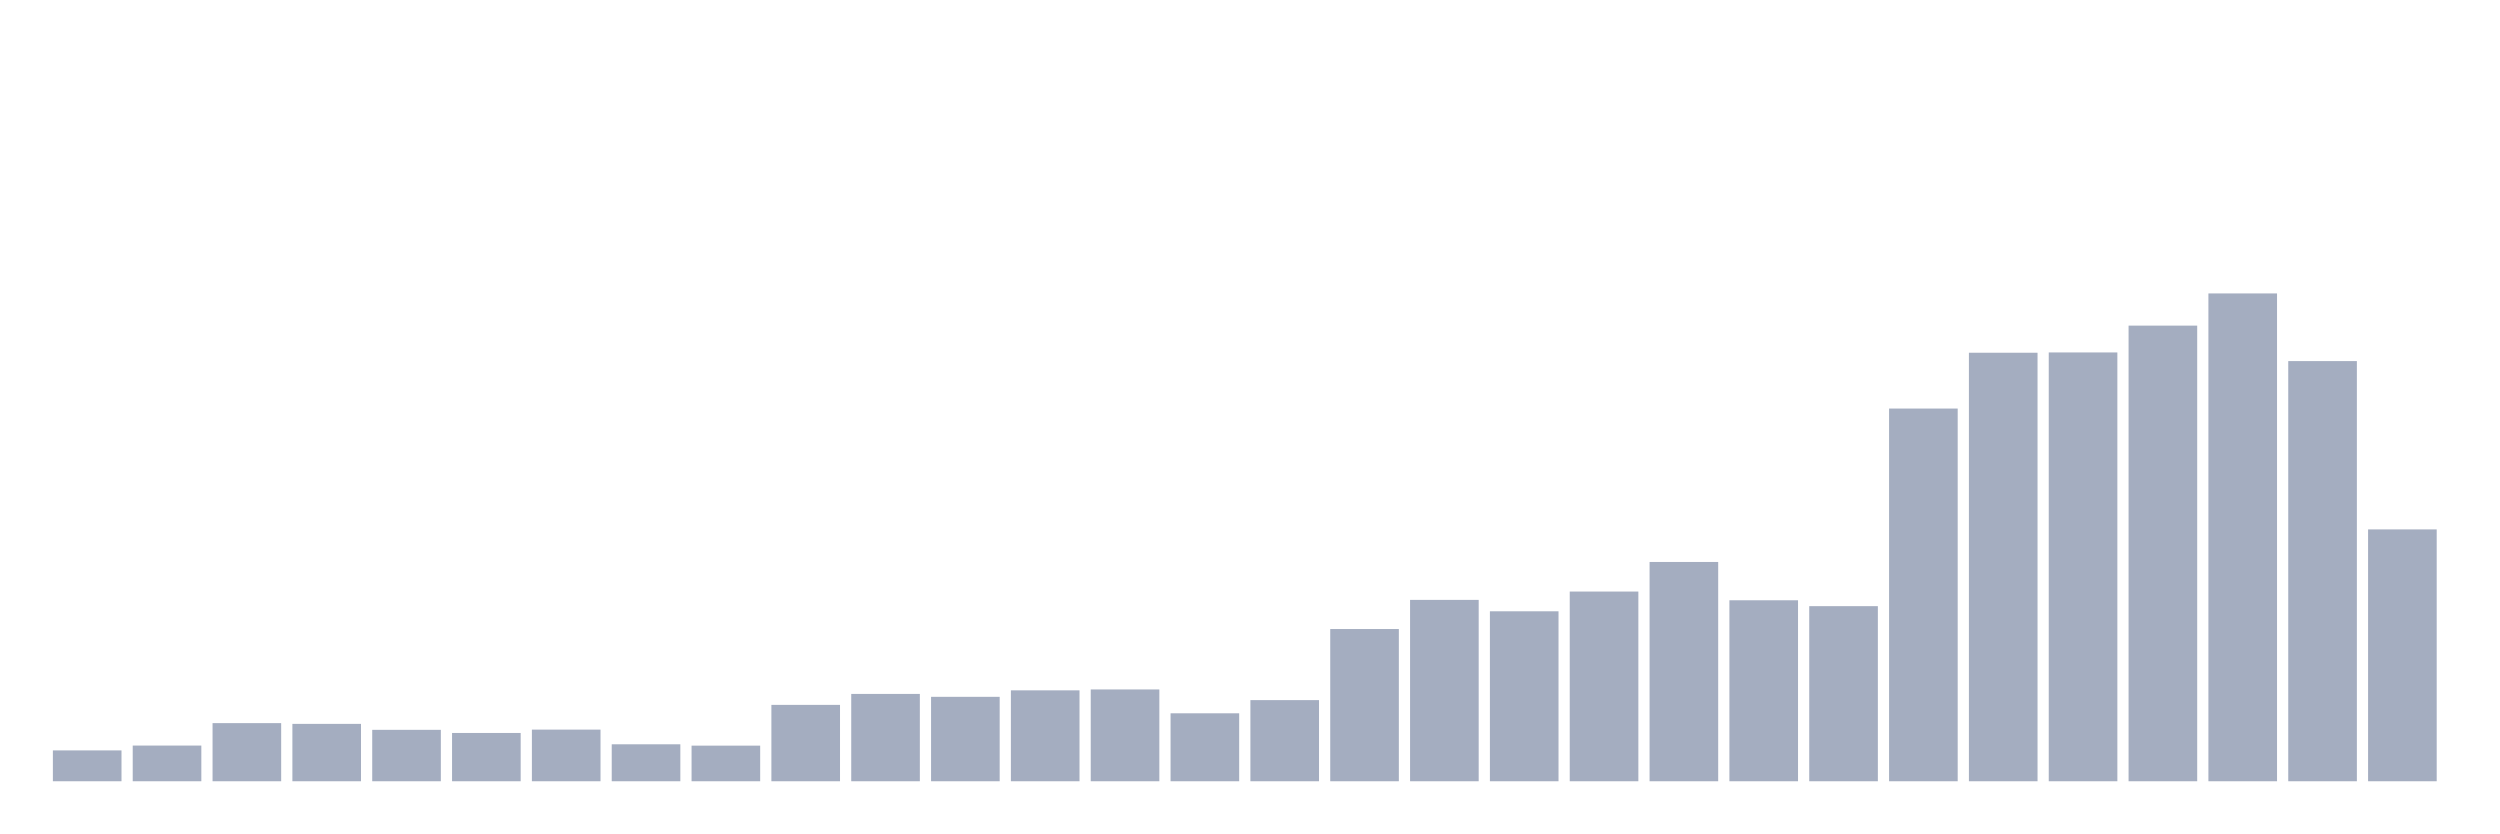
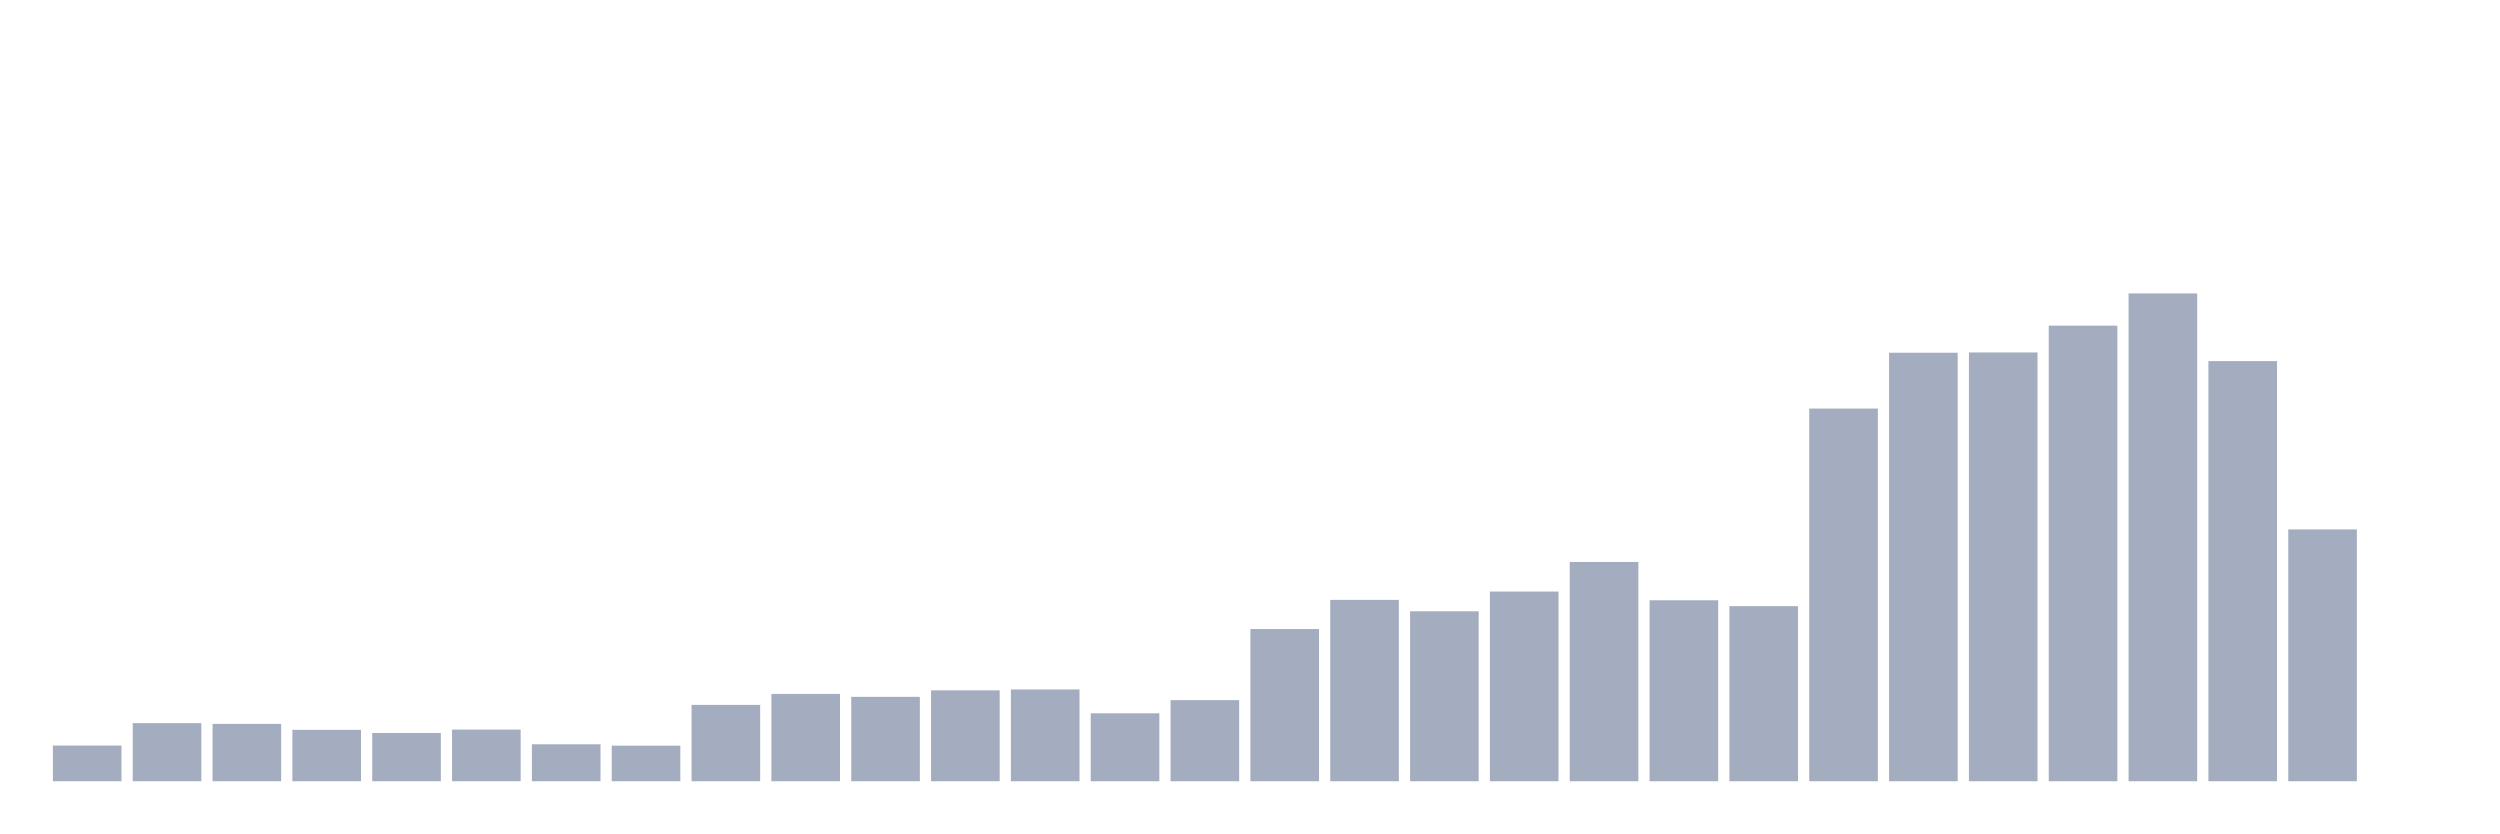
<svg xmlns="http://www.w3.org/2000/svg" viewBox="0 0 480 160">
  <g transform="translate(10,10)">
-     <rect class="bar" x="0.153" width="13.175" y="134.077" height="5.923" fill="rgb(164,173,192)" />
-     <rect class="bar" x="15.482" width="13.175" y="133.147" height="6.853" fill="rgb(164,173,192)" />
-     <rect class="bar" x="30.81" width="13.175" y="128.841" height="11.159" fill="rgb(164,173,192)" />
-     <rect class="bar" x="46.138" width="13.175" y="128.984" height="11.016" fill="rgb(164,173,192)" />
-     <rect class="bar" x="61.466" width="13.175" y="130.129" height="9.871" fill="rgb(164,173,192)" />
-     <rect class="bar" x="76.794" width="13.175" y="130.73" height="9.27" fill="rgb(164,173,192)" />
-     <rect class="bar" x="92.123" width="13.175" y="130.086" height="9.914" fill="rgb(164,173,192)" />
-     <rect class="bar" x="107.451" width="13.175" y="132.904" height="7.096" fill="rgb(164,173,192)" />
-     <rect class="bar" x="122.779" width="13.175" y="133.162" height="6.838" fill="rgb(164,173,192)" />
-     <rect class="bar" x="138.107" width="13.175" y="125.336" height="14.664" fill="rgb(164,173,192)" />
-     <rect class="bar" x="153.436" width="13.175" y="123.233" height="16.767" fill="rgb(164,173,192)" />
-     <rect class="bar" x="168.764" width="13.175" y="123.791" height="16.209" fill="rgb(164,173,192)" />
-     <rect class="bar" x="184.092" width="13.175" y="122.547" height="17.453" fill="rgb(164,173,192)" />
-     <rect class="bar" x="199.42" width="13.175" y="122.375" height="17.625" fill="rgb(164,173,192)" />
-     <rect class="bar" x="214.748" width="13.175" y="126.953" height="13.047" fill="rgb(164,173,192)" />
-     <rect class="bar" x="230.077" width="13.175" y="124.421" height="15.579" fill="rgb(164,173,192)" />
-     <rect class="bar" x="245.405" width="13.175" y="110.773" height="29.227" fill="rgb(164,173,192)" />
-     <rect class="bar" x="260.733" width="13.175" y="105.179" height="34.821" fill="rgb(164,173,192)" />
-     <rect class="bar" x="276.061" width="13.175" y="107.368" height="32.632" fill="rgb(164,173,192)" />
-     <rect class="bar" x="291.39" width="13.175" y="103.577" height="36.423" fill="rgb(164,173,192)" />
-     <rect class="bar" x="306.718" width="13.175" y="97.898" height="42.102" fill="rgb(164,173,192)" />
-     <rect class="bar" x="322.046" width="13.175" y="105.251" height="34.749" fill="rgb(164,173,192)" />
-     <rect class="bar" x="337.374" width="13.175" y="106.381" height="33.619" fill="rgb(164,173,192)" />
-     <rect class="bar" x="352.702" width="13.175" y="68.442" height="71.558" fill="rgb(164,173,192)" />
-     <rect class="bar" x="368.031" width="13.175" y="57.726" height="82.274" fill="rgb(164,173,192)" />
-     <rect class="bar" x="383.359" width="13.175" y="57.669" height="82.331" fill="rgb(164,173,192)" />
-     <rect class="bar" x="398.687" width="13.175" y="52.519" height="87.481" fill="rgb(164,173,192)" />
-     <rect class="bar" x="414.015" width="13.175" y="46.339" height="93.661" fill="rgb(164,173,192)" />
-     <rect class="bar" x="429.344" width="13.175" y="59.329" height="80.671" fill="rgb(164,173,192)" />
-     <rect class="bar" x="444.672" width="13.175" y="91.646" height="48.354" fill="rgb(164,173,192)" />
+     <rect class="bar" x="0.153" width="13.175" y="133.147" height="6.853" fill="rgb(164,173,192)" />
+     <rect class="bar" x="15.482" width="13.175" y="128.841" height="11.159" fill="rgb(164,173,192)" />
+     <rect class="bar" x="30.81" width="13.175" y="128.984" height="11.016" fill="rgb(164,173,192)" />
+     <rect class="bar" x="46.138" width="13.175" y="130.129" height="9.871" fill="rgb(164,173,192)" />
+     <rect class="bar" x="61.466" width="13.175" y="130.73" height="9.27" fill="rgb(164,173,192)" />
+     <rect class="bar" x="76.794" width="13.175" y="130.086" height="9.914" fill="rgb(164,173,192)" />
+     <rect class="bar" x="92.123" width="13.175" y="132.904" height="7.096" fill="rgb(164,173,192)" />
+     <rect class="bar" x="107.451" width="13.175" y="133.162" height="6.838" fill="rgb(164,173,192)" />
+     <rect class="bar" x="122.779" width="13.175" y="125.336" height="14.664" fill="rgb(164,173,192)" />
+     <rect class="bar" x="138.107" width="13.175" y="123.233" height="16.767" fill="rgb(164,173,192)" />
+     <rect class="bar" x="153.436" width="13.175" y="123.791" height="16.209" fill="rgb(164,173,192)" />
+     <rect class="bar" x="168.764" width="13.175" y="122.547" height="17.453" fill="rgb(164,173,192)" />
+     <rect class="bar" x="184.092" width="13.175" y="122.375" height="17.625" fill="rgb(164,173,192)" />
+     <rect class="bar" x="199.42" width="13.175" y="126.953" height="13.047" fill="rgb(164,173,192)" />
+     <rect class="bar" x="214.748" width="13.175" y="124.421" height="15.579" fill="rgb(164,173,192)" />
+     <rect class="bar" x="230.077" width="13.175" y="110.773" height="29.227" fill="rgb(164,173,192)" />
+     <rect class="bar" x="245.405" width="13.175" y="105.179" height="34.821" fill="rgb(164,173,192)" />
+     <rect class="bar" x="260.733" width="13.175" y="107.368" height="32.632" fill="rgb(164,173,192)" />
+     <rect class="bar" x="276.061" width="13.175" y="103.577" height="36.423" fill="rgb(164,173,192)" />
+     <rect class="bar" x="291.39" width="13.175" y="97.898" height="42.102" fill="rgb(164,173,192)" />
+     <rect class="bar" x="306.718" width="13.175" y="105.251" height="34.749" fill="rgb(164,173,192)" />
+     <rect class="bar" x="322.046" width="13.175" y="106.381" height="33.619" fill="rgb(164,173,192)" />
+     <rect class="bar" x="337.374" width="13.175" y="68.442" height="71.558" fill="rgb(164,173,192)" />
+     <rect class="bar" x="352.702" width="13.175" y="57.726" height="82.274" fill="rgb(164,173,192)" />
+     <rect class="bar" x="368.031" width="13.175" y="57.669" height="82.331" fill="rgb(164,173,192)" />
+     <rect class="bar" x="383.359" width="13.175" y="52.519" height="87.481" fill="rgb(164,173,192)" />
+     <rect class="bar" x="398.687" width="13.175" y="46.339" height="93.661" fill="rgb(164,173,192)" />
+     <rect class="bar" x="414.015" width="13.175" y="59.329" height="80.671" fill="rgb(164,173,192)" />
+     <rect class="bar" x="429.344" width="13.175" y="91.646" height="48.354" fill="rgb(164,173,192)" />
+     <rect class="bar" x="444.672" width="13.175" y="140" height="0" fill="rgb(164,173,192)" />
  </g>
</svg>
